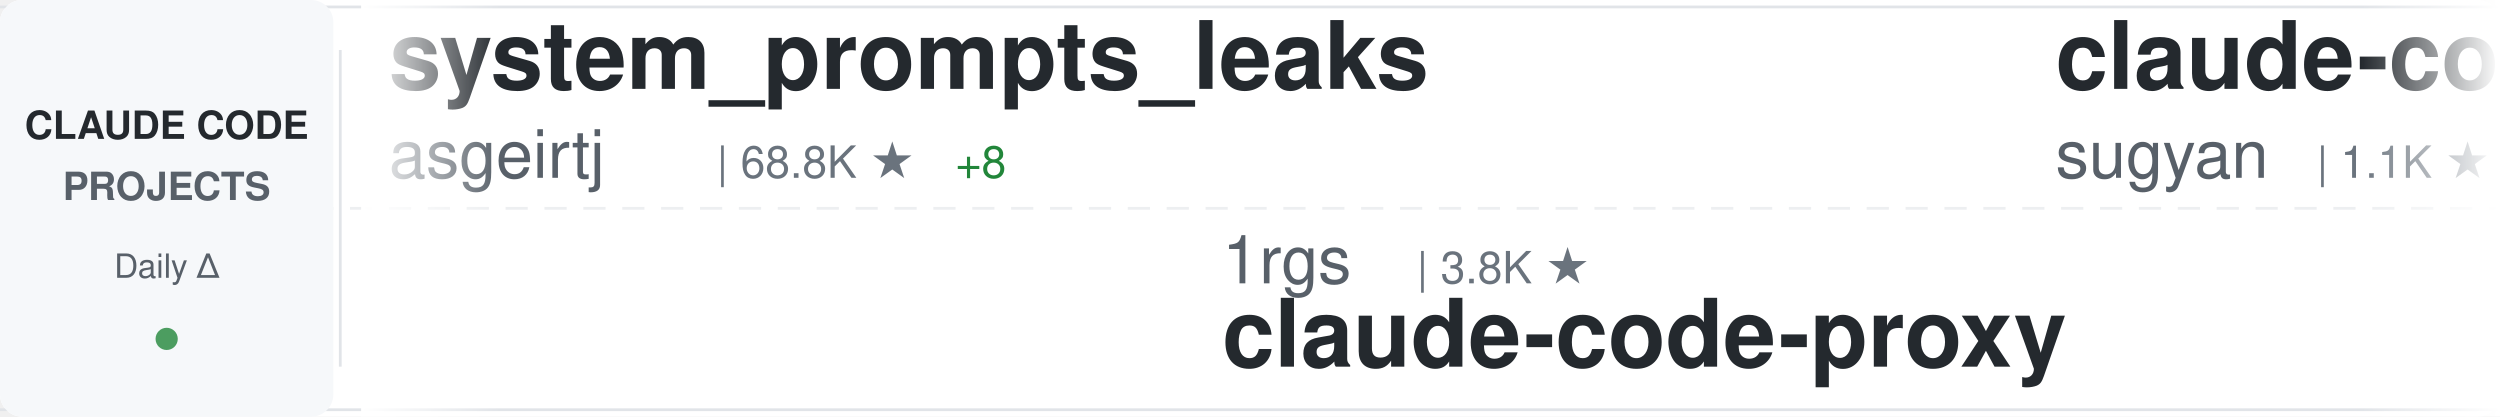
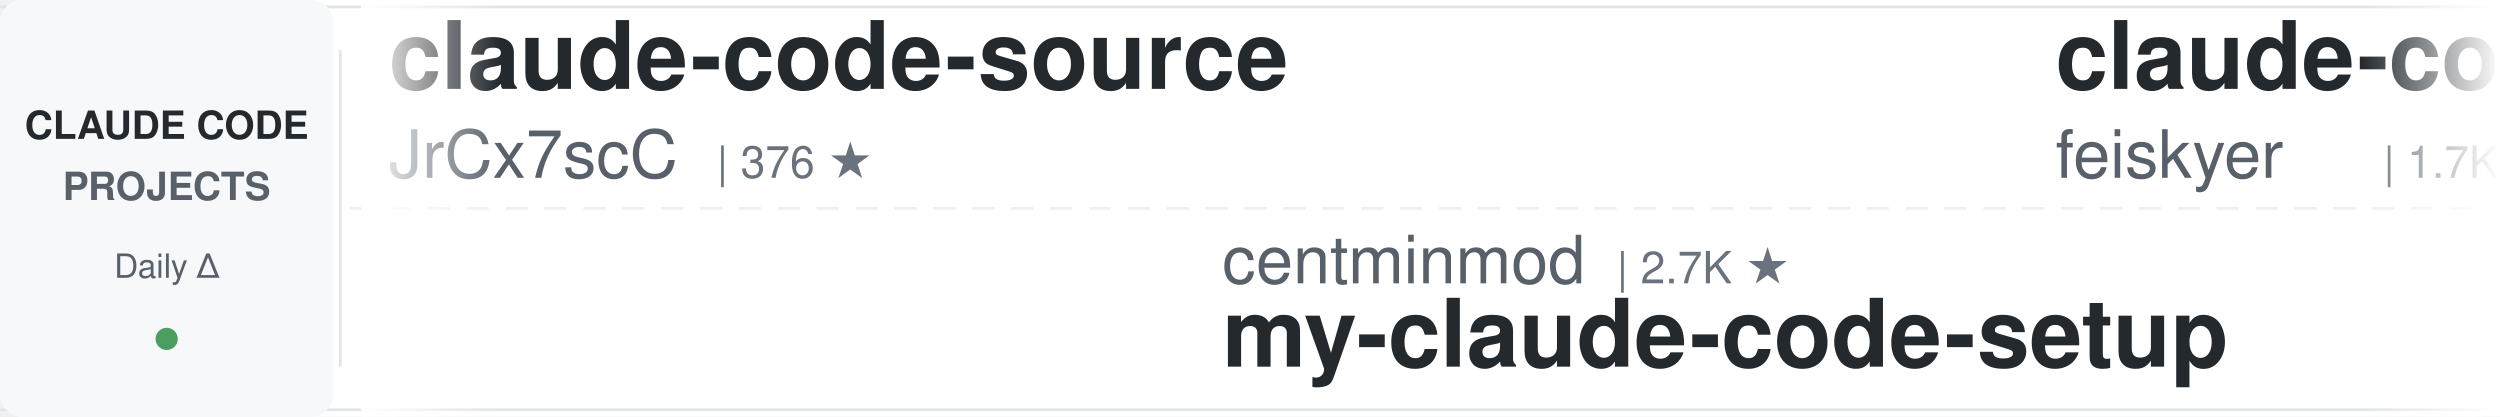
<svg xmlns="http://www.w3.org/2000/svg" width="900" height="150">
  <defs>
    <linearGradient id="awesomeLeftFade" x1="0%" y1="0%" x2="100%" y2="0%">
      <stop offset="0%" style="stop-color:#ffffff;stop-opacity:1" />
      <stop offset="100%" style="stop-color:#ffffff;stop-opacity:0" />
    </linearGradient>
    <linearGradient id="awesomeRightFade" x1="0%" y1="0%" x2="100%" y2="0%">
      <stop offset="0%" style="stop-color:#ffffff;stop-opacity:0" />
      <stop offset="100%" style="stop-color:#ffffff;stop-opacity:1" />
    </linearGradient>
  </defs>
  <rect width="900" height="150" fill="#ffffff" rx="8" />
  <rect x="0" y="2" width="900" height="1" fill="#e1e4e8" />
  <rect x="0" y="147" width="900" height="1" fill="#e1e4e8" />
  <line x1="0" y1="75" x2="900" y2="75" stroke="#e1e4e8" stroke-width="1" stroke-dasharray="8 6" opacity="0.6" />
  <rect x="0" y="0" width="120" height="150" fill="#f6f8fa" rx="8" />
  <text x="60" y="50" font-family="-apple-system, BlinkMacSystemFont, 'Segoe UI', Helvetica, Arial, sans-serif" font-size="14" font-weight="600" fill="#24292e" text-anchor="middle">CLAUDE CODE</text>
  <text x="60" y="72" font-family="-apple-system, BlinkMacSystemFont, 'Segoe UI', Helvetica, Arial, sans-serif" font-size="14" font-weight="600" fill="#586069" text-anchor="middle">PROJECTS</text>
  <text x="60" y="100" font-family="-apple-system, BlinkMacSystemFont, 'Segoe UI', Helvetica, Arial, sans-serif" font-size="12" font-weight="500" fill="#586069" text-anchor="middle">Daily Δ</text>
  <circle cx="60" cy="122" r="4" fill="#22863a" opacity="0.8" />
  <rect x="122" y="18" width="1" height="114" fill="#e1e4e8" />
  <clipPath id="awesomeTickerClip">
    <rect x="130" y="0" width="770" height="150" />
  </clipPath>
  <g clip-path="url(#awesomeTickerClip)">
    <g id="awesomeTickerItems">
      <animateTransform attributeName="transform" attributeType="XML" type="translate" from="0 0" to="-3000 0" dur="54s" repeatCount="indefinite" />
      <g transform="translate(0, 0)">
-         <text x="140" y="32" font-family="-apple-system, BlinkMacSystemFont, 'Segoe UI', Helvetica, Arial, sans-serif" font-size="34" font-weight="600" fill="#24292e">system_prompts_leaks</text>
-         <text x="140" y="64" font-family="-apple-system, BlinkMacSystemFont, 'Segoe UI', Helvetica, Arial, sans-serif" font-size="24" font-weight="400" fill="#586069">asgeirtj</text>
-         <text x="258" y="64" font-family="-apple-system, BlinkMacSystemFont, 'Segoe UI', Helvetica, Arial, sans-serif" font-size="16" font-weight="500" fill="#6a737d">| 68.8K ★</text>
-         <text x="344" y="64" font-family="-apple-system, BlinkMacSystemFont, 'Segoe UI', Helvetica, Arial, sans-serif" font-size="16" font-weight="500" fill="#22863a"> +8</text>
+         <text x="140" y="32" font-family="-apple-system, BlinkMacSystemFont, 'Segoe UI', Helvetica, Arial, sans-serif" font-size="34" font-weight="600" fill="#24292e">claude-code-source</text>
+         <text x="140" y="64" font-family="-apple-system, BlinkMacSystemFont, 'Segoe UI', Helvetica, Arial, sans-serif" font-size="24" font-weight="400" fill="#586069">JrCx7scC</text>
+         <text x="258" y="64" font-family="-apple-system, BlinkMacSystemFont, 'Segoe UI', Helvetica, Arial, sans-serif" font-size="16" font-weight="500" fill="#6a737d">| 376 ★</text>
      </g>
      <g transform="translate(300, 0)">
-         <text x="140" y="102" font-family="-apple-system, BlinkMacSystemFont, 'Segoe UI', Helvetica, Arial, sans-serif" font-size="24" font-weight="400" fill="#586069">1rgs</text>
-         <text x="210" y="102" font-family="-apple-system, BlinkMacSystemFont, 'Segoe UI', Helvetica, Arial, sans-serif" font-size="16" font-weight="500" fill="#6a737d">| 3.8K ★</text>
-         <text x="140" y="132" font-family="-apple-system, BlinkMacSystemFont, 'Segoe UI', Helvetica, Arial, sans-serif" font-size="34" font-weight="600" fill="#24292e">claude-code-proxy</text>
+         <text x="140" y="102" font-family="-apple-system, BlinkMacSystemFont, 'Segoe UI', Helvetica, Arial, sans-serif" font-size="24" font-weight="400" fill="#586069">centminmod</text>
+         <text x="282" y="102" font-family="-apple-system, BlinkMacSystemFont, 'Segoe UI', Helvetica, Arial, sans-serif" font-size="16" font-weight="500" fill="#6a737d">| 2.7K ★</text>
+         <text x="140" y="132" font-family="-apple-system, BlinkMacSystemFont, 'Segoe UI', Helvetica, Arial, sans-serif" font-size="34" font-weight="600" fill="#24292e">my-claude-code-setup</text>
      </g>
      <g transform="translate(600, 0)">
-         <text x="140" y="32" font-family="-apple-system, BlinkMacSystemFont, 'Segoe UI', Helvetica, Arial, sans-serif" font-size="34" font-weight="600" fill="#24292e">claude-code-webui</text>
-         <text x="140" y="64" font-family="-apple-system, BlinkMacSystemFont, 'Segoe UI', Helvetica, Arial, sans-serif" font-size="24" font-weight="400" fill="#586069">sugyan</text>
-         <text x="234" y="64" font-family="-apple-system, BlinkMacSystemFont, 'Segoe UI', Helvetica, Arial, sans-serif" font-size="16" font-weight="500" fill="#6a737d">| 1.1K ★</text>
+         <text x="140" y="32" font-family="-apple-system, BlinkMacSystemFont, 'Segoe UI', Helvetica, Arial, sans-serif" font-size="34" font-weight="600" fill="#24292e">claude-code-settings</text>
+         <text x="140" y="64" font-family="-apple-system, BlinkMacSystemFont, 'Segoe UI', Helvetica, Arial, sans-serif" font-size="24" font-weight="400" fill="#586069">feiskyer</text>
+         <text x="258" y="64" font-family="-apple-system, BlinkMacSystemFont, 'Segoe UI', Helvetica, Arial, sans-serif" font-size="16" font-weight="500" fill="#6a737d">| 1.7K ★</text>
      </g>
      <g transform="translate(900, 0)">
-         <text x="140" y="102" font-family="-apple-system, BlinkMacSystemFont, 'Segoe UI', Helvetica, Arial, sans-serif" font-size="24" font-weight="400" fill="#586069">huangjia2019</text>
-         <text x="306" y="102" font-family="-apple-system, BlinkMacSystemFont, 'Segoe UI', Helvetica, Arial, sans-serif" font-size="16" font-weight="500" fill="#6a737d">| 1.1K ★</text>
-         <text x="140" y="132" font-family="-apple-system, BlinkMacSystemFont, 'Segoe UI', Helvetica, Arial, sans-serif" font-size="34" font-weight="600" fill="#24292e">claude-code-engineering</text>
+         <text x="140" y="102" font-family="-apple-system, BlinkMacSystemFont, 'Segoe UI', Helvetica, Arial, sans-serif" font-size="24" font-weight="400" fill="#586069">xu-xiang</text>
+         <text x="258" y="102" font-family="-apple-system, BlinkMacSystemFont, 'Segoe UI', Helvetica, Arial, sans-serif" font-size="16" font-weight="500" fill="#6a737d">| 2.0K ★</text>
+         <text x="140" y="132" font-family="-apple-system, BlinkMacSystemFont, 'Segoe UI', Helvetica, Arial, sans-serif" font-size="34" font-weight="600" fill="#24292e">everything-claude-code-z...</text>
      </g>
      <g transform="translate(1200, 0)">
-         <text x="140" y="32" font-family="-apple-system, BlinkMacSystemFont, 'Segoe UI', Helvetica, Arial, sans-serif" font-size="34" font-weight="600" fill="#24292e">claude-code-from-source</text>
-         <text x="140" y="64" font-family="-apple-system, BlinkMacSystemFont, 'Segoe UI', Helvetica, Arial, sans-serif" font-size="24" font-weight="400" fill="#586069">alejandrobalderas</text>
-         <text x="366" y="64" font-family="-apple-system, BlinkMacSystemFont, 'Segoe UI', Helvetica, Arial, sans-serif" font-size="16" font-weight="500" fill="#6a737d">| 3.0K ★</text>
+         <text x="140" y="32" font-family="-apple-system, BlinkMacSystemFont, 'Segoe UI', Helvetica, Arial, sans-serif" font-size="34" font-weight="600" fill="#24292e">claude-code-prompts</text>
+         <text x="140" y="64" font-family="-apple-system, BlinkMacSystemFont, 'Segoe UI', Helvetica, Arial, sans-serif" font-size="24" font-weight="400" fill="#586069">repowise-dev</text>
+         <text x="306" y="64" font-family="-apple-system, BlinkMacSystemFont, 'Segoe UI', Helvetica, Arial, sans-serif" font-size="16" font-weight="500" fill="#6a737d">| 1.2K ★</text>
      </g>
      <g transform="translate(1500, 0)">
-         <text x="140" y="102" font-family="-apple-system, BlinkMacSystemFont, 'Segoe UI', Helvetica, Arial, sans-serif" font-size="24" font-weight="400" fill="#586069">repowise-dev</text>
-         <text x="306" y="102" font-family="-apple-system, BlinkMacSystemFont, 'Segoe UI', Helvetica, Arial, sans-serif" font-size="16" font-weight="500" fill="#6a737d">| 1.2K ★</text>
-         <text x="140" y="132" font-family="-apple-system, BlinkMacSystemFont, 'Segoe UI', Helvetica, Arial, sans-serif" font-size="34" font-weight="600" fill="#24292e">claude-code-prompts</text>
+         <text x="140" y="102" font-family="-apple-system, BlinkMacSystemFont, 'Segoe UI', Helvetica, Arial, sans-serif" font-size="24" font-weight="400" fill="#586069">https-deeplearning-ai</text>
+         <text x="414" y="102" font-family="-apple-system, BlinkMacSystemFont, 'Segoe UI', Helvetica, Arial, sans-serif" font-size="16" font-weight="500" fill="#6a737d">| 554 ★</text>
+         <text x="140" y="132" font-family="-apple-system, BlinkMacSystemFont, 'Segoe UI', Helvetica, Arial, sans-serif" font-size="34" font-weight="600" fill="#24292e">sc-claude-code-files</text>
      </g>
      <g transform="translate(1800, 0)">
-         <text x="140" y="32" font-family="-apple-system, BlinkMacSystemFont, 'Segoe UI', Helvetica, Arial, sans-serif" font-size="34" font-weight="600" fill="#24292e">claude-code-rev</text>
-         <text x="140" y="64" font-family="-apple-system, BlinkMacSystemFont, 'Segoe UI', Helvetica, Arial, sans-serif" font-size="24" font-weight="400" fill="#586069">oboard</text>
-         <text x="234" y="64" font-family="-apple-system, BlinkMacSystemFont, 'Segoe UI', Helvetica, Arial, sans-serif" font-size="16" font-weight="500" fill="#6a737d">| 3.3K ★</text>
+         <text x="140" y="32" font-family="-apple-system, BlinkMacSystemFont, 'Segoe UI', Helvetica, Arial, sans-serif" font-size="34" font-weight="600" fill="#24292e">Dive-into-Claude-Code</text>
+         <text x="140" y="64" font-family="-apple-system, BlinkMacSystemFont, 'Segoe UI', Helvetica, Arial, sans-serif" font-size="24" font-weight="400" fill="#586069">VILA-Lab</text>
+         <text x="258" y="64" font-family="-apple-system, BlinkMacSystemFont, 'Segoe UI', Helvetica, Arial, sans-serif" font-size="16" font-weight="500" fill="#6a737d">| 2.1K ★</text>
      </g>
      <g transform="translate(2100, 0)">
-         <text x="140" y="102" font-family="-apple-system, BlinkMacSystemFont, 'Segoe UI', Helvetica, Arial, sans-serif" font-size="24" font-weight="400" fill="#586069">ChinaSiro</text>
-         <text x="270" y="102" font-family="-apple-system, BlinkMacSystemFont, 'Segoe UI', Helvetica, Arial, sans-serif" font-size="16" font-weight="500" fill="#6a737d">| 9.7K ★</text>
-         <text x="140" y="132" font-family="-apple-system, BlinkMacSystemFont, 'Segoe UI', Helvetica, Arial, sans-serif" font-size="34" font-weight="600" fill="#24292e">claude-code-sourcemap</text>
+         <text x="140" y="102" font-family="-apple-system, BlinkMacSystemFont, 'Segoe UI', Helvetica, Arial, sans-serif" font-size="24" font-weight="400" fill="#586069">LING71671</text>
+         <text x="270" y="102" font-family="-apple-system, BlinkMacSystemFont, 'Segoe UI', Helvetica, Arial, sans-serif" font-size="16" font-weight="500" fill="#6a737d">| 962 ★</text>
+         <text x="140" y="132" font-family="-apple-system, BlinkMacSystemFont, 'Segoe UI', Helvetica, Arial, sans-serif" font-size="34" font-weight="600" fill="#24292e">Open-ClaudeCode</text>
      </g>
      <g transform="translate(2400, 0)">
-         <text x="140" y="32" font-family="-apple-system, BlinkMacSystemFont, 'Segoe UI', Helvetica, Arial, sans-serif" font-size="34" font-weight="600" fill="#24292e">awesome-claude-code-suba...</text>
-         <text x="140" y="64" font-family="-apple-system, BlinkMacSystemFont, 'Segoe UI', Helvetica, Arial, sans-serif" font-size="24" font-weight="400" fill="#586069">VoltAgent</text>
-         <text x="270" y="64" font-family="-apple-system, BlinkMacSystemFont, 'Segoe UI', Helvetica, Arial, sans-serif" font-size="16" font-weight="500" fill="#6a737d">| 25.5K ★</text>
-         <text x="356" y="64" font-family="-apple-system, BlinkMacSystemFont, 'Segoe UI', Helvetica, Arial, sans-serif" font-size="16" font-weight="500" fill="#22863a"> +7</text>
+         <text x="140" y="32" font-family="-apple-system, BlinkMacSystemFont, 'Segoe UI', Helvetica, Arial, sans-serif" font-size="34" font-weight="600" fill="#24292e">claude-code-system-promp...</text>
+         <text x="140" y="64" font-family="-apple-system, BlinkMacSystemFont, 'Segoe UI', Helvetica, Arial, sans-serif" font-size="24" font-weight="400" fill="#586069">Piebald-AI</text>
+         <text x="282" y="64" font-family="-apple-system, BlinkMacSystemFont, 'Segoe UI', Helvetica, Arial, sans-serif" font-size="16" font-weight="500" fill="#6a737d">| 12.8K ★</text>
+         <text x="368" y="64" font-family="-apple-system, BlinkMacSystemFont, 'Segoe UI', Helvetica, Arial, sans-serif" font-size="16" font-weight="500" fill="#22863a"> +1</text>
      </g>
      <g transform="translate(2700, 0)">
-         <text x="140" y="102" font-family="-apple-system, BlinkMacSystemFont, 'Segoe UI', Helvetica, Arial, sans-serif" font-size="24" font-weight="400" fill="#586069">Donchitos</text>
-         <text x="270" y="102" font-family="-apple-system, BlinkMacSystemFont, 'Segoe UI', Helvetica, Arial, sans-serif" font-size="16" font-weight="500" fill="#6a737d">| 25.7K ★</text>
-         <text x="356" y="102" font-family="-apple-system, BlinkMacSystemFont, 'Segoe UI', Helvetica, Arial, sans-serif" font-size="16" font-weight="500" fill="#22863a"> +3</text>
-         <text x="140" y="132" font-family="-apple-system, BlinkMacSystemFont, 'Segoe UI', Helvetica, Arial, sans-serif" font-size="34" font-weight="600" fill="#24292e">Claude-Code-Game-Studios</text>
+         <text x="140" y="102" font-family="-apple-system, BlinkMacSystemFont, 'Segoe UI', Helvetica, Arial, sans-serif" font-size="24" font-weight="400" fill="#586069">ponponon</text>
+         <text x="258" y="102" font-family="-apple-system, BlinkMacSystemFont, 'Segoe UI', Helvetica, Arial, sans-serif" font-size="16" font-weight="500" fill="#6a737d">| 2.3K ★</text>
+         <text x="140" y="132" font-family="-apple-system, BlinkMacSystemFont, 'Segoe UI', Helvetica, Arial, sans-serif" font-size="34" font-weight="600" fill="#24292e">claude_code_src</text>
      </g>
      <g transform="translate(3000, 0)">
-         <text x="140" y="32" font-family="-apple-system, BlinkMacSystemFont, 'Segoe UI', Helvetica, Arial, sans-serif" font-size="34" font-weight="600" fill="#24292e">system_prompts_leaks</text>
-         <text x="140" y="64" font-family="-apple-system, BlinkMacSystemFont, 'Segoe UI', Helvetica, Arial, sans-serif" font-size="24" font-weight="400" fill="#586069">asgeirtj</text>
-         <text x="258" y="64" font-family="-apple-system, BlinkMacSystemFont, 'Segoe UI', Helvetica, Arial, sans-serif" font-size="16" font-weight="500" fill="#6a737d">| 68.8K ★</text>
-         <text x="344" y="64" font-family="-apple-system, BlinkMacSystemFont, 'Segoe UI', Helvetica, Arial, sans-serif" font-size="16" font-weight="500" fill="#22863a"> +8</text>
+         <text x="140" y="32" font-family="-apple-system, BlinkMacSystemFont, 'Segoe UI', Helvetica, Arial, sans-serif" font-size="34" font-weight="600" fill="#24292e">claude-code-source</text>
+         <text x="140" y="64" font-family="-apple-system, BlinkMacSystemFont, 'Segoe UI', Helvetica, Arial, sans-serif" font-size="24" font-weight="400" fill="#586069">JrCx7scC</text>
+         <text x="258" y="64" font-family="-apple-system, BlinkMacSystemFont, 'Segoe UI', Helvetica, Arial, sans-serif" font-size="16" font-weight="500" fill="#6a737d">| 376 ★</text>
      </g>
      <g transform="translate(3300, 0)">
-         <text x="140" y="102" font-family="-apple-system, BlinkMacSystemFont, 'Segoe UI', Helvetica, Arial, sans-serif" font-size="24" font-weight="400" fill="#586069">1rgs</text>
-         <text x="210" y="102" font-family="-apple-system, BlinkMacSystemFont, 'Segoe UI', Helvetica, Arial, sans-serif" font-size="16" font-weight="500" fill="#6a737d">| 3.8K ★</text>
-         <text x="140" y="132" font-family="-apple-system, BlinkMacSystemFont, 'Segoe UI', Helvetica, Arial, sans-serif" font-size="34" font-weight="600" fill="#24292e">claude-code-proxy</text>
+         <text x="140" y="102" font-family="-apple-system, BlinkMacSystemFont, 'Segoe UI', Helvetica, Arial, sans-serif" font-size="24" font-weight="400" fill="#586069">centminmod</text>
+         <text x="282" y="102" font-family="-apple-system, BlinkMacSystemFont, 'Segoe UI', Helvetica, Arial, sans-serif" font-size="16" font-weight="500" fill="#6a737d">| 2.7K ★</text>
+         <text x="140" y="132" font-family="-apple-system, BlinkMacSystemFont, 'Segoe UI', Helvetica, Arial, sans-serif" font-size="34" font-weight="600" fill="#24292e">my-claude-code-setup</text>
      </g>
      <g transform="translate(3600, 0)">
-         <text x="140" y="32" font-family="-apple-system, BlinkMacSystemFont, 'Segoe UI', Helvetica, Arial, sans-serif" font-size="34" font-weight="600" fill="#24292e">claude-code-webui</text>
-         <text x="140" y="64" font-family="-apple-system, BlinkMacSystemFont, 'Segoe UI', Helvetica, Arial, sans-serif" font-size="24" font-weight="400" fill="#586069">sugyan</text>
-         <text x="234" y="64" font-family="-apple-system, BlinkMacSystemFont, 'Segoe UI', Helvetica, Arial, sans-serif" font-size="16" font-weight="500" fill="#6a737d">| 1.1K ★</text>
+         <text x="140" y="32" font-family="-apple-system, BlinkMacSystemFont, 'Segoe UI', Helvetica, Arial, sans-serif" font-size="34" font-weight="600" fill="#24292e">claude-code-settings</text>
+         <text x="140" y="64" font-family="-apple-system, BlinkMacSystemFont, 'Segoe UI', Helvetica, Arial, sans-serif" font-size="24" font-weight="400" fill="#586069">feiskyer</text>
+         <text x="258" y="64" font-family="-apple-system, BlinkMacSystemFont, 'Segoe UI', Helvetica, Arial, sans-serif" font-size="16" font-weight="500" fill="#6a737d">| 1.7K ★</text>
      </g>
      <g transform="translate(3900, 0)">
-         <text x="140" y="102" font-family="-apple-system, BlinkMacSystemFont, 'Segoe UI', Helvetica, Arial, sans-serif" font-size="24" font-weight="400" fill="#586069">huangjia2019</text>
-         <text x="306" y="102" font-family="-apple-system, BlinkMacSystemFont, 'Segoe UI', Helvetica, Arial, sans-serif" font-size="16" font-weight="500" fill="#6a737d">| 1.1K ★</text>
-         <text x="140" y="132" font-family="-apple-system, BlinkMacSystemFont, 'Segoe UI', Helvetica, Arial, sans-serif" font-size="34" font-weight="600" fill="#24292e">claude-code-engineering</text>
+         <text x="140" y="102" font-family="-apple-system, BlinkMacSystemFont, 'Segoe UI', Helvetica, Arial, sans-serif" font-size="24" font-weight="400" fill="#586069">xu-xiang</text>
+         <text x="258" y="102" font-family="-apple-system, BlinkMacSystemFont, 'Segoe UI', Helvetica, Arial, sans-serif" font-size="16" font-weight="500" fill="#6a737d">| 2.0K ★</text>
+         <text x="140" y="132" font-family="-apple-system, BlinkMacSystemFont, 'Segoe UI', Helvetica, Arial, sans-serif" font-size="34" font-weight="600" fill="#24292e">everything-claude-code-z...</text>
      </g>
    </g>
  </g>
  <rect x="130" y="0" width="50" height="150" fill="url(#awesomeLeftFade)" />
  <rect x="850" y="0" width="50" height="150" fill="url(#awesomeRightFade)" />
</svg>
